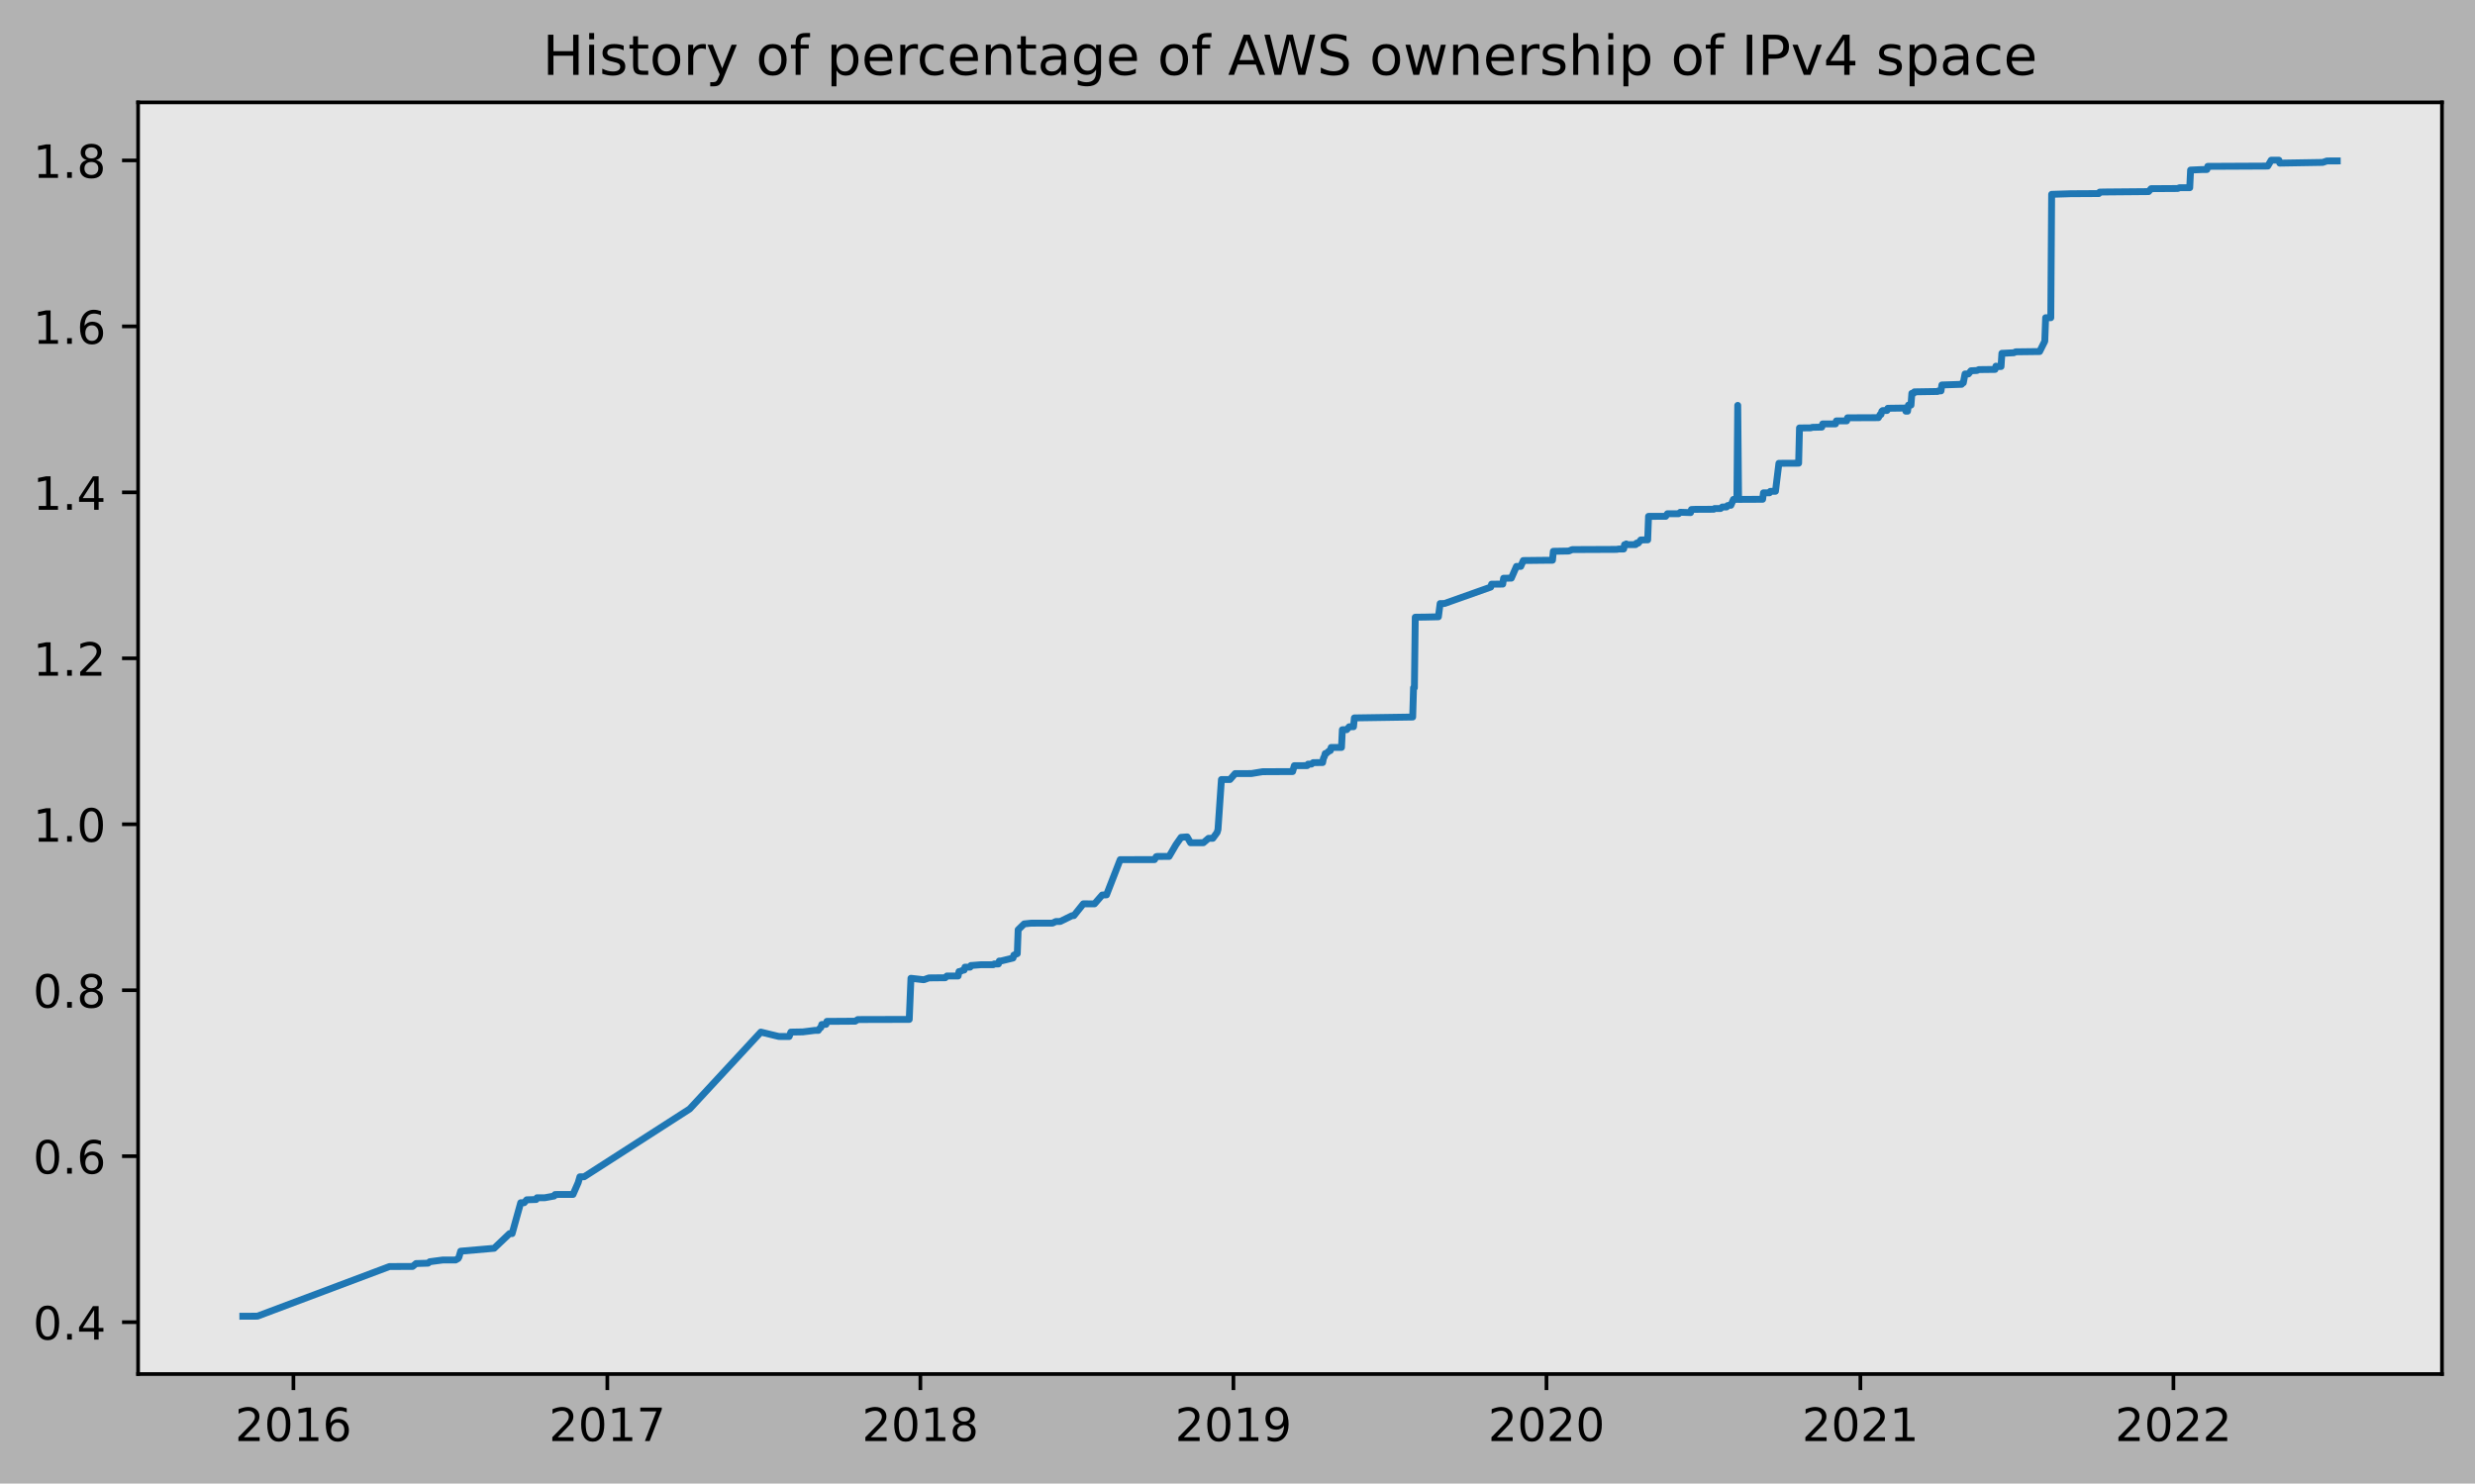
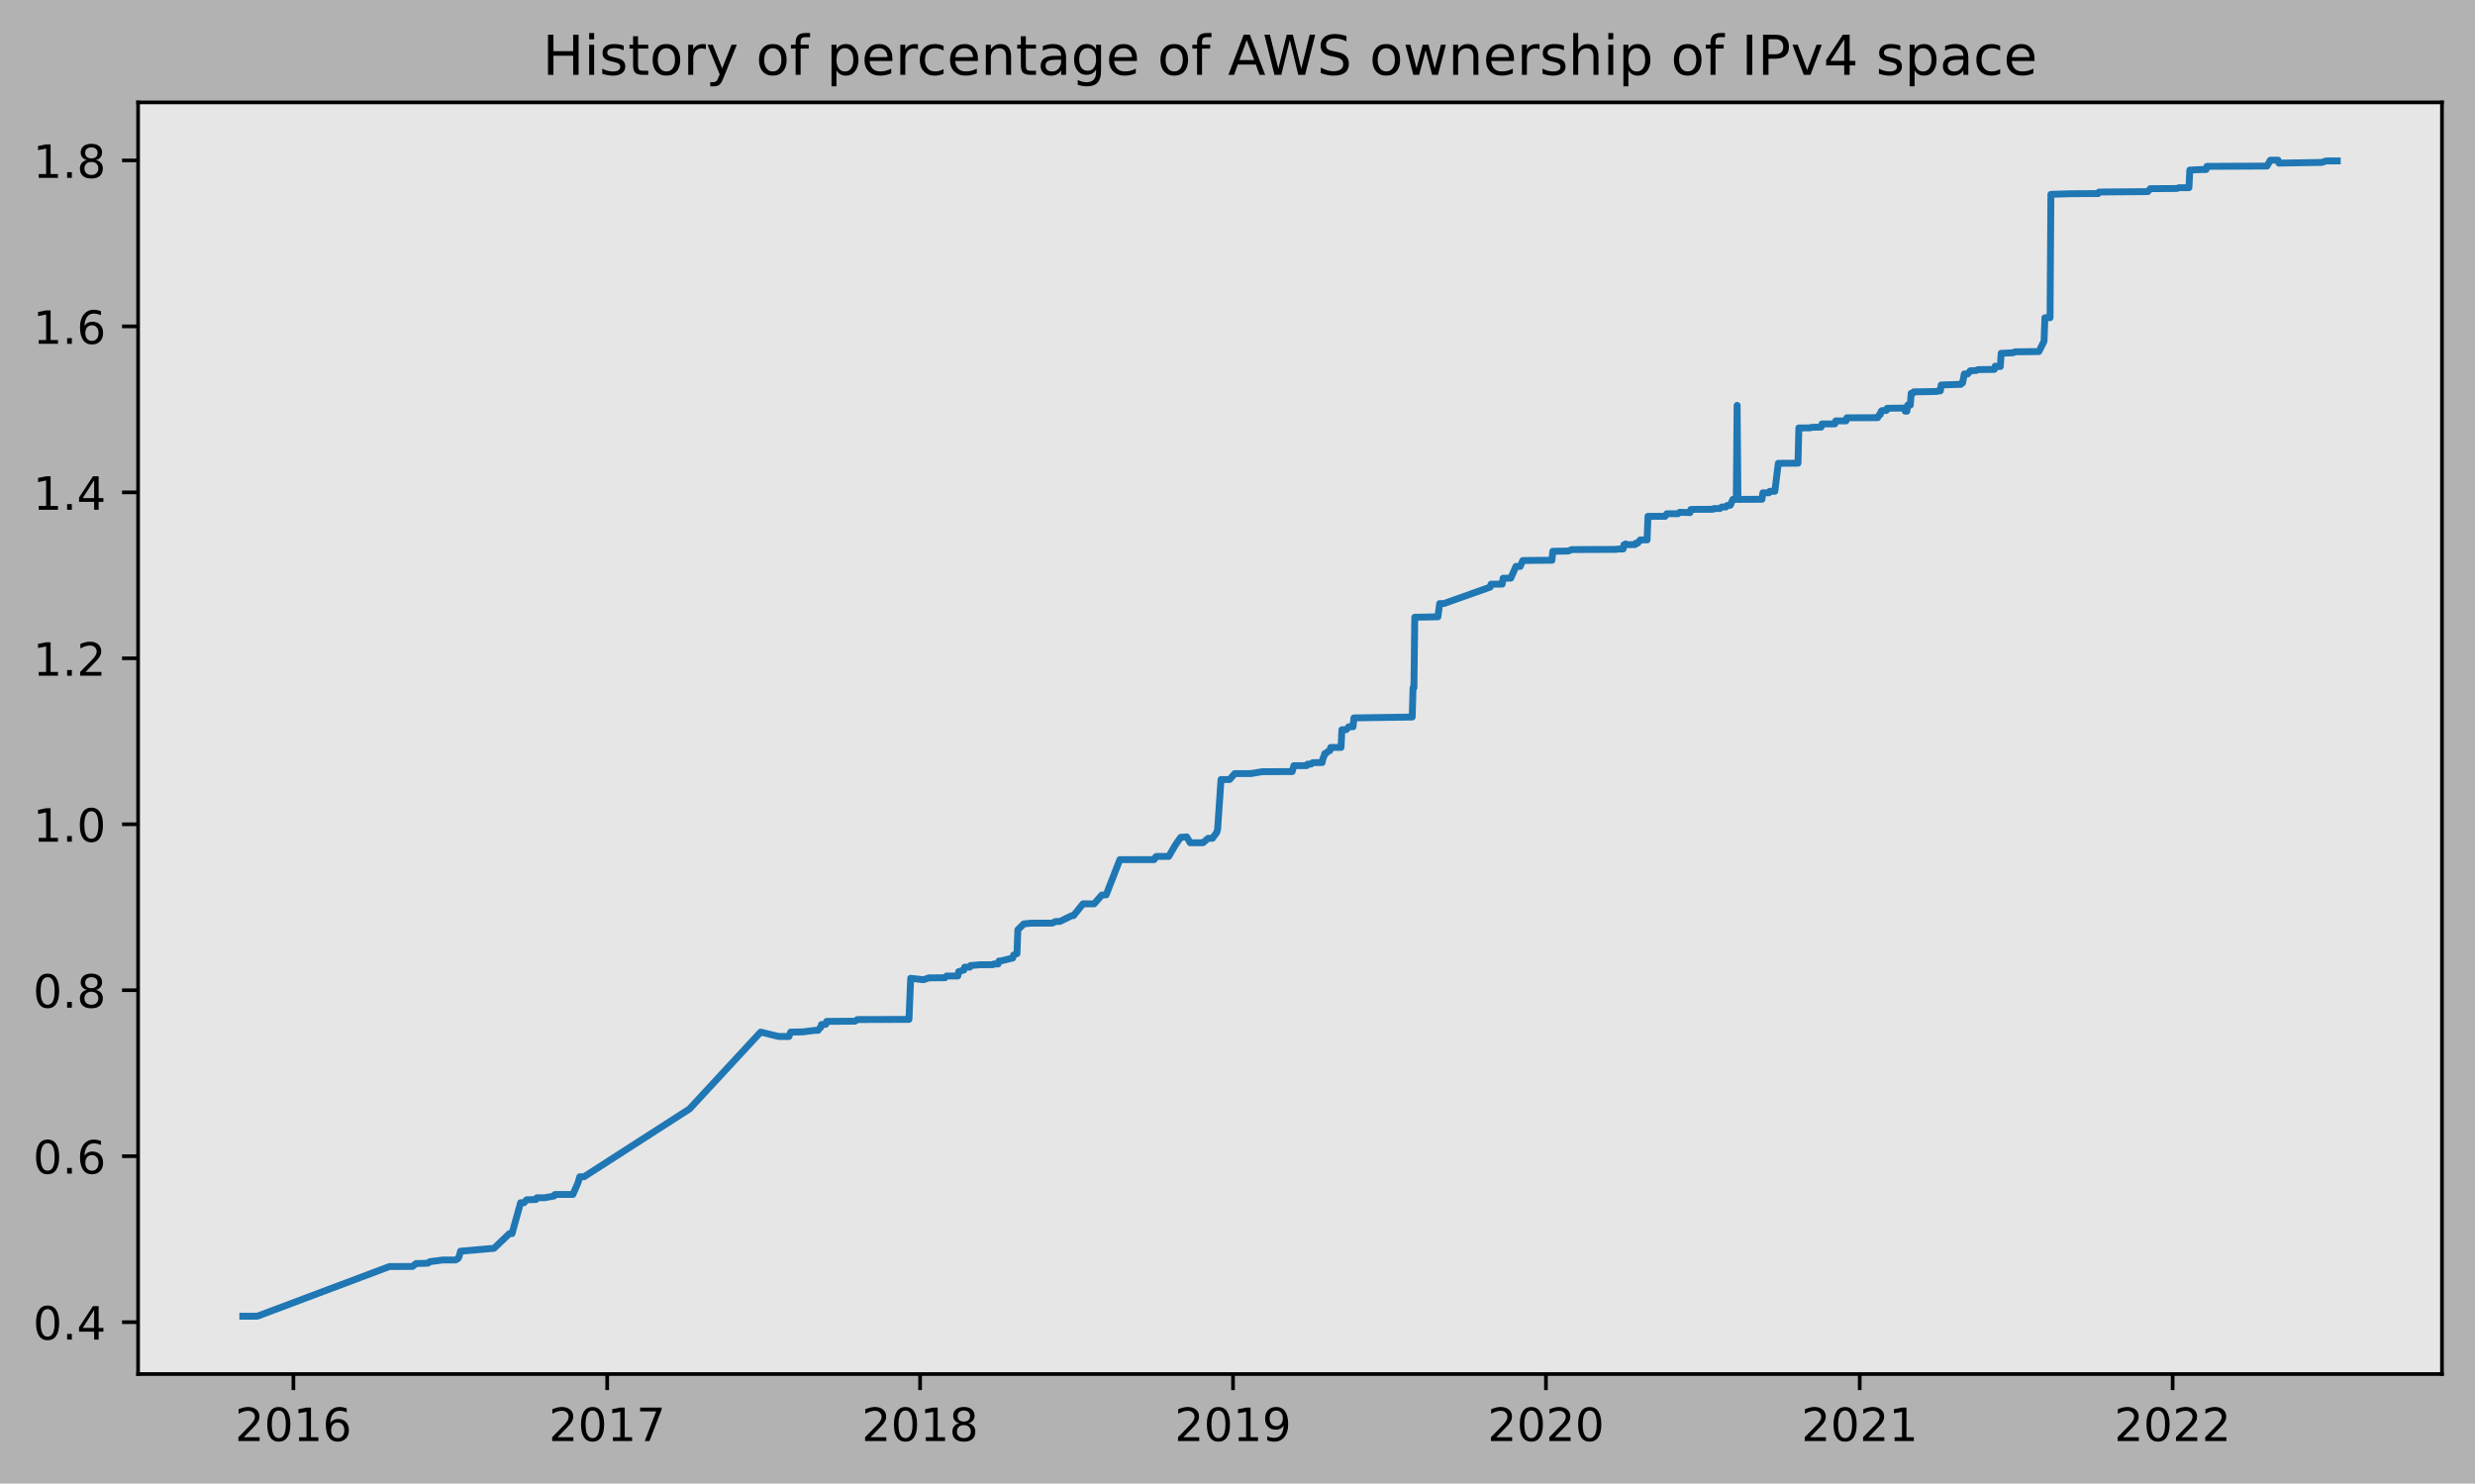
<svg xmlns="http://www.w3.org/2000/svg" xmlns:xlink="http://www.w3.org/1999/xlink" height="323.396pt" version="1.1" viewBox="0 0 539.503 323.396" width="539.503pt">
  <defs>
    <style type="text/css">
*{stroke-linecap:butt;stroke-linejoin:round;}
  </style>
  </defs>
  <g id="figure_1">
    <g id="patch_1">
      <path d="M 0 323.396  L 539.503 323.396  L 539.503 0  L 0 0  z " style="fill:#b2b2b2;" />
    </g>
    <g id="axes_1">
      <g id="patch_2">
        <path d="M 30.103 299.518  L 532.303 299.518  L 532.303 22.318  L 30.103 22.318  z " style="fill:#e6e6e6;" />
      </g>
      <g id="matplotlib.axis_1">
        <g id="xtick_1">
          <g id="line2d_1">
            <defs>
-               <path d="M 0 0  L 0 3.5  " id="m502bfdf797" style="stroke:#000000;stroke-width:0.8;" />
-             </defs>
-             <g>
-               <use style="stroke:#000000;stroke-width:0.8;" x="63.961" xlink:href="#m502bfdf797" y="299.518" />
+               <path d="M 0 0  L 0 3.5  " id="me51812a358" style="stroke:#000000;stroke-width:0.8;" />
+             </defs>
+             <g>
+               <use style="stroke:#000000;stroke-width:0.8;" x="63.956" xlink:href="#me51812a358" y="299.518" />
            </g>
          </g>
          <g id="text_1">
            <defs>
              <path d="M 19.188 8.297  L 53.609 8.297  L 53.609 0  L 7.328 0  L 7.328 8.297  Q 12.938 14.109 22.625 23.891  Q 32.328 33.688 34.812 36.531  Q 39.547 41.844 41.422 45.531  Q 43.312 49.219 43.312 52.781  Q 43.312 58.594 39.234 62.25  Q 35.156 65.922 28.609 65.922  Q 23.969 65.922 18.812 64.312  Q 13.672 62.703 7.812 59.422  L 7.812 69.391  Q 13.766 71.781 18.938 73  Q 24.125 74.219 28.422 74.219  Q 39.75 74.219 46.484 68.547  Q 53.219 62.891 53.219 53.422  Q 53.219 48.922 51.531 44.891  Q 49.859 40.875 45.406 35.406  Q 44.188 33.984 37.641 27.219  Q 31.109 20.453 19.188 8.297  z " id="DejaVuSans-50" />
              <path d="M 31.781 66.406  Q 24.172 66.406 20.328 58.906  Q 16.5 51.422 16.5 36.375  Q 16.5 21.391 20.328 13.891  Q 24.172 6.391 31.781 6.391  Q 39.453 6.391 43.281 13.891  Q 47.125 21.391 47.125 36.375  Q 47.125 51.422 43.281 58.906  Q 39.453 66.406 31.781 66.406  z M 31.781 74.219  Q 44.047 74.219 50.516 64.516  Q 56.984 54.828 56.984 36.375  Q 56.984 17.969 50.516 8.266  Q 44.047 -1.422 31.781 -1.422  Q 19.531 -1.422 13.062 8.266  Q 6.594 17.969 6.594 36.375  Q 6.594 54.828 13.062 64.516  Q 19.531 74.219 31.781 74.219  z " id="DejaVuSans-48" />
              <path d="M 12.406 8.297  L 28.516 8.297  L 28.516 63.922  L 10.984 60.406  L 10.984 69.391  L 28.422 72.906  L 38.281 72.906  L 38.281 8.297  L 54.391 8.297  L 54.391 0  L 12.406 0  z " id="DejaVuSans-49" />
              <path d="M 33.016 40.375  Q 26.375 40.375 22.484 35.828  Q 18.609 31.297 18.609 23.391  Q 18.609 15.531 22.484 10.953  Q 26.375 6.391 33.016 6.391  Q 39.656 6.391 43.531 10.953  Q 47.406 15.531 47.406 23.391  Q 47.406 31.297 43.531 35.828  Q 39.656 40.375 33.016 40.375  z M 52.594 71.297  L 52.594 62.312  Q 48.875 64.062 45.094 64.984  Q 41.312 65.922 37.594 65.922  Q 27.828 65.922 22.672 59.328  Q 17.531 52.734 16.797 39.406  Q 19.672 43.656 24.016 45.922  Q 28.375 48.188 33.594 48.188  Q 44.578 48.188 50.953 41.516  Q 57.328 34.859 57.328 23.391  Q 57.328 12.156 50.688 5.359  Q 44.047 -1.422 33.016 -1.422  Q 20.359 -1.422 13.672 8.266  Q 6.984 17.969 6.984 36.375  Q 6.984 53.656 15.188 63.938  Q 23.391 74.219 37.203 74.219  Q 40.922 74.219 44.703 73.484  Q 48.484 72.75 52.594 71.297  z " id="DejaVuSans-54" />
            </defs>
-             <g transform="translate(51.23577 314.1166)scale(0.1 -0.1)">
+             <g transform="translate(51.23126 314.1166)scale(0.1 -0.1)">
              <use xlink:href="#DejaVuSans-50" />
              <use x="63.623" xlink:href="#DejaVuSans-48" />
              <use x="127.246" xlink:href="#DejaVuSans-49" />
              <use x="190.869" xlink:href="#DejaVuSans-54" />
            </g>
          </g>
        </g>
        <g id="xtick_2">
          <g id="line2d_2">
            <g>
-               <use style="stroke:#000000;stroke-width:0.8;" x="132.387" xlink:href="#m502bfdf797" y="299.518" />
+               <use style="stroke:#000000;stroke-width:0.8;" x="132.354" xlink:href="#me51812a358" y="299.518" />
            </g>
          </g>
          <g id="text_2">
            <defs>
              <path d="M 8.203 72.906  L 55.078 72.906  L 55.078 68.703  L 28.609 0  L 18.312 0  L 43.219 64.594  L 8.203 64.594  z " id="DejaVuSans-55" />
            </defs>
-             <g transform="translate(119.6615 314.1166)scale(0.1 -0.1)">
+             <g transform="translate(119.629 314.1166)scale(0.1 -0.1)">
              <use xlink:href="#DejaVuSans-50" />
              <use x="63.623" xlink:href="#DejaVuSans-48" />
              <use x="127.246" xlink:href="#DejaVuSans-49" />
              <use x="190.869" xlink:href="#DejaVuSans-55" />
            </g>
          </g>
        </g>
        <g id="xtick_3">
          <g id="line2d_3">
            <g>
-               <use style="stroke:#000000;stroke-width:0.8;" x="200.625" xlink:href="#m502bfdf797" y="299.518" />
+               <use style="stroke:#000000;stroke-width:0.8;" x="200.565" xlink:href="#me51812a358" y="299.518" />
            </g>
          </g>
          <g id="text_3">
            <defs>
              <path d="M 31.781 34.625  Q 24.75 34.625 20.719 30.859  Q 16.703 27.094 16.703 20.516  Q 16.703 13.922 20.719 10.156  Q 24.75 6.391 31.781 6.391  Q 38.812 6.391 42.859 10.172  Q 46.922 13.969 46.922 20.516  Q 46.922 27.094 42.891 30.859  Q 38.875 34.625 31.781 34.625  z M 21.922 38.812  Q 15.578 40.375 12.031 44.719  Q 8.5 49.078 8.5 55.328  Q 8.5 64.062 14.719 69.141  Q 20.953 74.219 31.781 74.219  Q 42.672 74.219 48.875 69.141  Q 55.078 64.062 55.078 55.328  Q 55.078 49.078 51.531 44.719  Q 48 40.375 41.703 38.812  Q 48.828 37.156 52.797 32.312  Q 56.781 27.484 56.781 20.516  Q 56.781 9.906 50.312 4.234  Q 43.844 -1.422 31.781 -1.422  Q 19.734 -1.422 13.25 4.234  Q 6.781 9.906 6.781 20.516  Q 6.781 27.484 10.781 32.312  Q 14.797 37.156 21.922 38.812  z M 18.312 54.391  Q 18.312 48.734 21.844 45.562  Q 25.391 42.391 31.781 42.391  Q 38.141 42.391 41.719 45.562  Q 45.312 48.734 45.312 54.391  Q 45.312 60.062 41.719 63.234  Q 38.141 66.406 31.781 66.406  Q 25.391 66.406 21.844 63.234  Q 18.312 60.062 18.312 54.391  z " id="DejaVuSans-56" />
            </defs>
-             <g transform="translate(187.9003 314.1166)scale(0.1 -0.1)">
+             <g transform="translate(187.8398 314.1166)scale(0.1 -0.1)">
              <use xlink:href="#DejaVuSans-50" />
              <use x="63.623" xlink:href="#DejaVuSans-48" />
              <use x="127.246" xlink:href="#DejaVuSans-49" />
              <use x="190.869" xlink:href="#DejaVuSans-56" />
            </g>
          </g>
        </g>
        <g id="xtick_4">
          <g id="line2d_4">
            <g>
-               <use style="stroke:#000000;stroke-width:0.8;" x="268.864" xlink:href="#m502bfdf797" y="299.518" />
+               <use style="stroke:#000000;stroke-width:0.8;" x="268.776" xlink:href="#me51812a358" y="299.518" />
            </g>
          </g>
          <g id="text_4">
            <defs>
              <path d="M 10.984 1.516  L 10.984 10.5  Q 14.703 8.734 18.5 7.812  Q 22.312 6.891 25.984 6.891  Q 35.75 6.891 40.891 13.453  Q 46.047 20.016 46.781 33.406  Q 43.953 29.203 39.594 26.953  Q 35.25 24.703 29.984 24.703  Q 19.047 24.703 12.672 31.312  Q 6.297 37.938 6.297 49.422  Q 6.297 60.641 12.938 67.422  Q 19.578 74.219 30.609 74.219  Q 43.266 74.219 49.922 64.516  Q 56.594 54.828 56.594 36.375  Q 56.594 19.141 48.406 8.859  Q 40.234 -1.422 26.422 -1.422  Q 22.703 -1.422 18.891 -0.688  Q 15.094 0.047 10.984 1.516  z M 30.609 32.422  Q 37.25 32.422 41.125 36.953  Q 45.016 41.5 45.016 49.422  Q 45.016 57.281 41.125 61.844  Q 37.25 66.406 30.609 66.406  Q 23.969 66.406 20.094 61.844  Q 16.219 57.281 16.219 49.422  Q 16.219 41.5 20.094 36.953  Q 23.969 32.422 30.609 32.422  z " id="DejaVuSans-57" />
            </defs>
-             <g transform="translate(256.1391 314.1166)scale(0.1 -0.1)">
+             <g transform="translate(256.0507 314.1166)scale(0.1 -0.1)">
              <use xlink:href="#DejaVuSans-50" />
              <use x="63.623" xlink:href="#DejaVuSans-48" />
              <use x="127.246" xlink:href="#DejaVuSans-49" />
              <use x="190.869" xlink:href="#DejaVuSans-57" />
            </g>
          </g>
        </g>
        <g id="xtick_5">
          <g id="line2d_5">
            <g>
-               <use style="stroke:#000000;stroke-width:0.8;" x="337.103" xlink:href="#m502bfdf797" y="299.518" />
+               <use style="stroke:#000000;stroke-width:0.8;" x="336.987" xlink:href="#me51812a358" y="299.518" />
            </g>
          </g>
          <g id="text_5">
-             <g transform="translate(324.3778 314.1166)scale(0.1 -0.1)">
+             <g transform="translate(324.2615 314.1166)scale(0.1 -0.1)">
              <use xlink:href="#DejaVuSans-50" />
              <use x="63.623" xlink:href="#DejaVuSans-48" />
              <use x="127.246" xlink:href="#DejaVuSans-50" />
              <use x="190.869" xlink:href="#DejaVuSans-48" />
            </g>
          </g>
        </g>
        <g id="xtick_6">
          <g id="line2d_6">
            <g>
-               <use style="stroke:#000000;stroke-width:0.8;" x="405.529" xlink:href="#m502bfdf797" y="299.518" />
+               <use style="stroke:#000000;stroke-width:0.8;" x="405.384" xlink:href="#me51812a358" y="299.518" />
            </g>
          </g>
          <g id="text_6">
-             <g transform="translate(392.8036 314.1166)scale(0.1 -0.1)">
+             <g transform="translate(392.6592 314.1166)scale(0.1 -0.1)">
              <use xlink:href="#DejaVuSans-50" />
              <use x="63.623" xlink:href="#DejaVuSans-48" />
              <use x="127.246" xlink:href="#DejaVuSans-50" />
              <use x="190.869" xlink:href="#DejaVuSans-49" />
            </g>
          </g>
        </g>
        <g id="xtick_7">
          <g id="line2d_7">
            <g>
-               <use style="stroke:#000000;stroke-width:0.8;" x="473.767" xlink:href="#m502bfdf797" y="299.518" />
+               <use style="stroke:#000000;stroke-width:0.8;" x="473.595" xlink:href="#me51812a358" y="299.518" />
            </g>
          </g>
          <g id="text_7">
-             <g transform="translate(461.0423 314.1166)scale(0.1 -0.1)">
+             <g transform="translate(460.8701 314.1166)scale(0.1 -0.1)">
              <use xlink:href="#DejaVuSans-50" />
              <use x="63.623" xlink:href="#DejaVuSans-48" />
              <use x="127.246" xlink:href="#DejaVuSans-50" />
              <use x="190.869" xlink:href="#DejaVuSans-50" />
            </g>
          </g>
        </g>
      </g>
      <g id="matplotlib.axis_2">
        <g id="ytick_1">
          <g id="line2d_8">
            <defs>
-               <path d="M 0 0  L -3.5 0  " id="m97ed56ff78" style="stroke:#000000;stroke-width:0.8;" />
-             </defs>
-             <g>
-               <use style="stroke:#000000;stroke-width:0.8;" x="30.103" xlink:href="#m97ed56ff78" y="288.206" />
+               <path d="M 0 0  L -3.5 0  " id="m718f060a3e" style="stroke:#000000;stroke-width:0.8;" />
+             </defs>
+             <g>
+               <use style="stroke:#000000;stroke-width:0.8;" x="30.103" xlink:href="#m718f060a3e" y="288.206" />
            </g>
          </g>
          <g id="text_8">
            <defs>
              <path d="M 10.688 12.406  L 21 12.406  L 21 0  L 10.688 0  z " id="DejaVuSans-46" />
              <path d="M 37.797 64.312  L 12.891 25.391  L 37.797 25.391  z M 35.203 72.906  L 47.609 72.906  L 47.609 25.391  L 58.016 25.391  L 58.016 17.188  L 47.609 17.188  L 47.609 0  L 37.797 0  L 37.797 17.188  L 4.891 17.188  L 4.891 26.703  z " id="DejaVuSans-52" />
            </defs>
            <g transform="translate(7.2 292.0048)scale(0.1 -0.1)">
              <use xlink:href="#DejaVuSans-48" />
              <use x="63.623" xlink:href="#DejaVuSans-46" />
              <use x="95.41" xlink:href="#DejaVuSans-52" />
            </g>
          </g>
        </g>
        <g id="ytick_2">
          <g id="line2d_9">
            <g>
-               <use style="stroke:#000000;stroke-width:0.8;" x="30.103" xlink:href="#m97ed56ff78" y="252.029" />
+               <use style="stroke:#000000;stroke-width:0.8;" x="30.103" xlink:href="#m718f060a3e" y="252.029" />
            </g>
          </g>
          <g id="text_9">
            <g transform="translate(7.2 255.8282)scale(0.1 -0.1)">
              <use xlink:href="#DejaVuSans-48" />
              <use x="63.623" xlink:href="#DejaVuSans-46" />
              <use x="95.41" xlink:href="#DejaVuSans-54" />
            </g>
          </g>
        </g>
        <g id="ytick_3">
          <g id="line2d_10">
            <g>
-               <use style="stroke:#000000;stroke-width:0.8;" x="30.103" xlink:href="#m97ed56ff78" y="215.852" />
+               <use style="stroke:#000000;stroke-width:0.8;" x="30.103" xlink:href="#m718f060a3e" y="215.852" />
            </g>
          </g>
          <g id="text_10">
            <g transform="translate(7.2 219.6516)scale(0.1 -0.1)">
              <use xlink:href="#DejaVuSans-48" />
              <use x="63.623" xlink:href="#DejaVuSans-46" />
              <use x="95.41" xlink:href="#DejaVuSans-56" />
            </g>
          </g>
        </g>
        <g id="ytick_4">
          <g id="line2d_11">
            <g>
-               <use style="stroke:#000000;stroke-width:0.8;" x="30.103" xlink:href="#m97ed56ff78" y="179.676" />
+               <use style="stroke:#000000;stroke-width:0.8;" x="30.103" xlink:href="#m718f060a3e" y="179.676" />
            </g>
          </g>
          <g id="text_11">
            <g transform="translate(7.2 183.475)scale(0.1 -0.1)">
              <use xlink:href="#DejaVuSans-49" />
              <use x="63.623" xlink:href="#DejaVuSans-46" />
              <use x="95.41" xlink:href="#DejaVuSans-48" />
            </g>
          </g>
        </g>
        <g id="ytick_5">
          <g id="line2d_12">
            <g>
-               <use style="stroke:#000000;stroke-width:0.8;" x="30.103" xlink:href="#m97ed56ff78" y="143.499" />
+               <use style="stroke:#000000;stroke-width:0.8;" x="30.103" xlink:href="#m718f060a3e" y="143.499" />
            </g>
          </g>
          <g id="text_12">
            <g transform="translate(7.2 147.2984)scale(0.1 -0.1)">
              <use xlink:href="#DejaVuSans-49" />
              <use x="63.623" xlink:href="#DejaVuSans-46" />
              <use x="95.41" xlink:href="#DejaVuSans-50" />
            </g>
          </g>
        </g>
        <g id="ytick_6">
          <g id="line2d_13">
            <g>
-               <use style="stroke:#000000;stroke-width:0.8;" x="30.103" xlink:href="#m97ed56ff78" y="107.323" />
+               <use style="stroke:#000000;stroke-width:0.8;" x="30.103" xlink:href="#m718f060a3e" y="107.323" />
            </g>
          </g>
          <g id="text_13">
            <g transform="translate(7.2 111.1218)scale(0.1 -0.1)">
              <use xlink:href="#DejaVuSans-49" />
              <use x="63.623" xlink:href="#DejaVuSans-46" />
              <use x="95.41" xlink:href="#DejaVuSans-52" />
            </g>
          </g>
        </g>
        <g id="ytick_7">
          <g id="line2d_14">
            <g>
-               <use style="stroke:#000000;stroke-width:0.8;" x="30.103" xlink:href="#m97ed56ff78" y="71.146" />
+               <use style="stroke:#000000;stroke-width:0.8;" x="30.103" xlink:href="#m718f060a3e" y="71.146" />
            </g>
          </g>
          <g id="text_14">
            <g transform="translate(7.2 74.94515)scale(0.1 -0.1)">
              <use xlink:href="#DejaVuSans-49" />
              <use x="63.623" xlink:href="#DejaVuSans-46" />
              <use x="95.41" xlink:href="#DejaVuSans-54" />
            </g>
          </g>
        </g>
        <g id="ytick_8">
          <g id="line2d_15">
            <g>
-               <use style="stroke:#000000;stroke-width:0.8;" x="30.103" xlink:href="#m97ed56ff78" y="34.969" />
+               <use style="stroke:#000000;stroke-width:0.8;" x="30.103" xlink:href="#m718f060a3e" y="34.969" />
            </g>
          </g>
          <g id="text_15">
            <g transform="translate(7.2 38.76854)scale(0.1 -0.1)">
              <use xlink:href="#DejaVuSans-49" />
              <use x="63.623" xlink:href="#DejaVuSans-46" />
              <use x="95.41" xlink:href="#DejaVuSans-56" />
            </g>
          </g>
        </g>
      </g>
      <g id="line2d_16">
-         <path clip-path="url(#pde05bb33be)" d="M 52.93 286.918  L 56.109 286.904  L 84.9 276.084  L 89.948 276.06  L 90.695 275.43  L 93.313 275.35  L 93.687 275.031  L 96.491 274.66  L 99.295 274.662  L 99.856 274.342  L 100.043 274.022  L 100.417 272.736  L 107.708 272.106  L 111.074 268.903  L 111.634 268.9  L 113.504 262.176  L 114.252 262.176  L 114.813 261.536  L 116.869 261.472  L 117.056 261.089  L 118.739 261.089  L 120.795 260.713  L 120.982 260.393  L 121.356 260.378  L 124.908 260.366  L 126.03 257.805  L 126.404 256.524  L 127.339 256.514  L 150.334 241.734  L 165.852 224.977  L 169.778 225.934  L 172.021 225.941  L 172.395 224.98  L 175.012 224.933  L 177.63 224.606  L 178.378 224.606  L 178.565 224.285  L 178.938 223.965  L 179.125 223.325  L 180.06 223.285  L 180.247 222.644  L 186.417 222.603  L 186.978 222.243  L 198.195 222.213  L 198.569 213.248  L 201.373 213.568  L 202.495 213.166  L 206.047 213.131  L 206.421 212.746  L 208.851 212.747  L 209.038 211.786  L 209.225 211.784  L 209.973 211.462  L 210.16 211.461  L 210.347 210.821  L 211.469 210.82  L 211.656 210.453  L 211.843 210.451  L 213.899 210.287  L 216.517 210.286  L 216.703 210.126  L 217.638 210.125  L 217.825 209.484  L 218.199 209.479  L 220.816 208.839  L 221.003 208.198  L 221.751 207.878  L 221.938 202.675  L 223.247 201.394  L 224.743 201.234  L 229.416 201.228  L 230.164 200.868  L 231.099 200.868  L 233.716 199.587  L 234.09 199.583  L 236.147 197.02  L 238.577 197.024  L 240.26 195.098  L 241.195 195.071  L 244.186 187.384  L 251.664 187.38  L 252.038 186.739  L 252.225 186.689  L 254.842 186.686  L 256.338 184.124  L 257.46 182.523  L 258.768 182.427  L 259.516 183.708  L 262.321 183.696  L 263.442 182.736  L 264.377 182.734  L 265.312 181.454  L 265.499 180.808  L 266.247 169.922  L 268.116 169.917  L 269.238 168.631  L 272.79 168.62  L 275.221 168.219  L 281.764 168.187  L 282.138 166.905  L 284.942 166.891  L 285.129 166.571  L 285.877 166.559  L 286.251 166.239  L 288.307 166.222  L 288.494 165.261  L 288.681 164.941  L 288.868 164.265  L 289.055 164.264  L 289.803 163.624  L 289.99 163.624  L 290.177 162.93  L 292.42 162.926  L 292.607 159.069  L 293.542 159.063  L 294.103 158.421  L 295.038 158.415  L 295.225 156.492  L 307.938 156.299  L 308.125 149.91  L 308.312 149.91  L 308.499 134.541  L 310.742 134.512  L 313.546 134.447  L 313.92 131.565  L 314.855 131.559  L 324.951 127.976  L 325.138 127.336  L 327.568 127.326  L 327.755 126.045  L 329.438 126.028  L 330.559 123.466  L 331.494 123.465  L 332.055 122.184  L 337.29 122.127  L 338.412 122.122  L 338.598 120.172  L 341.964 120.117  L 342.712 119.802  L 352.433 119.759  L 352.807 119.679  L 353.929 119.674  L 354.116 118.734  L 354.303 118.734  L 354.49 118.566  L 354.677 118.723  L 356.546 118.711  L 356.733 118.392  L 357.107 118.391  L 357.668 117.698  L 359.164 117.682  L 359.351 112.556  L 363.09 112.548  L 363.464 111.987  L 365.894 111.985  L 366.268 111.665  L 368.511 111.74  L 368.698 111.065  L 369.446 111.031  L 373.559 111.01  L 373.746 110.849  L 375.055 110.844  L 375.429 110.515  L 376.363 110.511  L 376.55 110.221  L 376.924 110.141  L 377.298 110.141  L 377.859 108.86  L 378.607 108.86  L 378.794 88.366  L 378.981 108.859  L 384.216 108.834  L 384.403 107.426  L 385.711 107.426  L 385.898 107.104  L 387.02 107.087  L 387.768 100.993  L 392.068 100.97  L 392.255 93.286  L 394.685 93.263  L 395.059 93.15  L 397.116 93.103  L 397.303 92.412  L 400.107 92.4  L 400.294 91.749  L 402.537 91.745  L 402.724 91.072  L 409.455 91.042  L 409.829 90.357  L 410.015 90.357  L 410.202 89.66  L 410.389 89.498  L 411.324 89.479  L 411.511 88.999  L 415.25 88.945  L 415.437 89.634  L 415.811 89.632  L 415.998 88.304  L 416.559 88.304  L 416.746 85.743  L 417.12 85.74  L 417.307 85.416  L 422.355 85.337  L 422.542 85.209  L 423.102 85.208  L 423.289 83.916  L 427.589 83.775  L 427.776 83.454  L 427.963 83.452  L 428.337 81.521  L 429.085 81.512  L 429.646 80.821  L 430.955 80.759  L 431.328 80.568  L 434.881 80.527  L 435.068 79.821  L 435.628 79.899  L 436.189 79.894  L 436.376 77.011  L 436.937 76.993  L 438.994 76.891  L 439.368 76.691  L 444.602 76.627  L 445.724 74.38  L 445.911 69.257  L 447.033 69.256  L 447.22 42.359  L 450.585 42.255  L 451.333 42.228  L 456.567 42.198  L 457.502 42.196  L 457.689 41.876  L 458.624 41.85  L 467.972 41.769  L 468.346 41.767  L 468.906 41.126  L 474.702 41.091  L 475.076 40.921  L 477.319 40.914  L 477.506 37.071  L 479.937 36.962  L 481.059 36.95  L 481.246 36.264  L 494.332 36.201  L 495.08 34.92  L 496.763 34.918  L 496.95 35.559  L 506.298 35.403  L 507.232 35.085  L 509.476 35.08  L 509.476 35.08  " style="fill:none;stroke:#1f77b4;stroke-linecap:square;stroke-width:1.5;" />
+         <path clip-path="url(#p4fdd65369c)" d="M 52.93 286.918  L 56.107 286.904  L 84.887 276.084  L 89.932 276.06  L 90.68 275.43  L 93.296 275.35  L 93.67 275.031  L 96.473 274.66  L 99.276 274.662  L 99.837 274.342  L 100.024 274.022  L 100.398 272.736  L 107.686 272.106  L 111.05 268.903  L 111.61 268.9  L 113.479 262.176  L 114.227 262.176  L 114.787 261.536  L 116.843 261.472  L 117.03 261.089  L 118.712 261.089  L 120.767 260.713  L 120.954 260.393  L 121.328 260.378  L 124.879 260.366  L 126 257.805  L 126.374 256.524  L 127.308 256.514  L 150.294 241.734  L 165.805 224.977  L 169.73 225.934  L 171.972 225.941  L 172.346 224.98  L 174.962 224.933  L 177.579 224.606  L 178.326 224.606  L 178.513 224.285  L 178.887 223.965  L 179.074 223.325  L 180.008 223.285  L 180.195 222.644  L 186.362 222.603  L 186.923 222.243  L 198.135 222.213  L 198.509 213.248  L 201.312 213.568  L 202.434 213.166  L 205.984 213.131  L 206.358 212.746  L 208.788 212.747  L 208.974 211.786  L 209.161 211.784  L 209.909 211.462  L 210.096 211.461  L 210.283 210.821  L 211.404 210.82  L 211.591 210.453  L 211.778 210.451  L 213.833 210.287  L 216.45 210.286  L 216.636 210.126  L 217.571 210.125  L 217.758 209.484  L 218.131 209.479  L 220.748 208.839  L 220.935 208.198  L 221.682 207.878  L 221.869 202.675  L 223.177 201.394  L 224.672 201.234  L 229.344 201.228  L 230.092 200.868  L 231.026 200.868  L 233.642 199.587  L 234.016 199.583  L 236.072 197.02  L 238.501 197.024  L 240.183 195.098  L 241.118 195.071  L 244.108 187.384  L 251.583 187.38  L 251.957 186.739  L 252.143 186.689  L 254.76 186.686  L 256.255 184.124  L 257.376 182.523  L 258.684 182.427  L 259.432 183.708  L 262.235 183.696  L 263.356 182.736  L 264.291 182.734  L 265.225 181.454  L 265.412 180.808  L 266.159 169.922  L 268.028 169.917  L 269.149 168.631  L 272.7 168.62  L 275.13 168.219  L 281.67 168.187  L 282.044 166.905  L 284.847 166.891  L 285.034 166.571  L 285.782 166.559  L 286.155 166.239  L 288.211 166.222  L 288.398 165.261  L 288.585 164.941  L 288.772 164.265  L 288.959 164.264  L 289.706 163.624  L 289.893 163.624  L 290.08 162.93  L 292.322 162.926  L 292.509 159.069  L 293.444 159.063  L 294.004 158.421  L 294.939 158.415  L 295.126 156.492  L 307.833 156.299  L 308.02 149.91  L 308.207 149.91  L 308.394 134.541  L 310.637 134.512  L 313.44 134.447  L 313.814 131.565  L 314.748 131.559  L 324.839 127.976  L 325.026 127.336  L 327.456 127.326  L 327.643 126.045  L 329.324 126.028  L 330.446 123.466  L 331.38 123.465  L 331.941 122.184  L 337.173 122.127  L 338.295 122.122  L 338.482 120.172  L 341.845 120.117  L 342.593 119.802  L 352.311 119.759  L 352.684 119.679  L 353.806 119.674  L 353.993 118.734  L 354.179 118.734  L 354.366 118.566  L 354.553 118.723  L 356.422 118.711  L 356.609 118.392  L 356.983 118.391  L 357.543 117.698  L 359.038 117.682  L 359.225 112.556  L 362.963 112.548  L 363.336 111.987  L 365.766 111.985  L 366.14 111.665  L 368.382 111.74  L 368.569 111.065  L 369.317 111.031  L 373.428 111.01  L 373.615 110.849  L 374.923 110.844  L 375.297 110.515  L 376.231 110.511  L 376.418 110.221  L 376.792 110.141  L 377.166 110.141  L 377.726 108.86  L 378.474 108.86  L 378.661 88.366  L 378.847 108.859  L 384.08 108.834  L 384.267 107.426  L 385.575 107.426  L 385.762 107.104  L 386.883 107.087  L 387.631 100.993  L 391.929 100.97  L 392.116 93.286  L 394.545 93.263  L 394.919 93.15  L 396.975 93.103  L 397.162 92.412  L 399.965 92.4  L 400.152 91.749  L 402.394 91.745  L 402.581 91.072  L 409.309 91.042  L 409.682 90.357  L 409.869 90.357  L 410.056 89.66  L 410.243 89.498  L 411.177 89.479  L 411.364 88.999  L 415.102 88.945  L 415.289 89.634  L 415.663 89.632  L 415.849 88.304  L 416.41 88.304  L 416.597 85.743  L 416.971 85.74  L 417.158 85.416  L 422.203 85.337  L 422.39 85.209  L 422.951 85.208  L 423.138 83.916  L 427.436 83.775  L 427.623 83.454  L 427.81 83.452  L 428.183 81.521  L 428.931 81.512  L 429.492 80.821  L 430.8 80.759  L 431.174 80.568  L 434.724 80.527  L 434.911 79.821  L 435.472 79.899  L 436.032 79.894  L 436.219 77.011  L 436.78 76.993  L 438.836 76.891  L 439.209 76.691  L 444.442 76.627  L 445.563 74.38  L 445.75 69.257  L 446.871 69.256  L 447.058 42.359  L 450.422 42.255  L 451.17 42.228  L 456.402 42.198  L 457.337 42.196  L 457.523 41.876  L 458.458 41.85  L 467.802 41.769  L 468.176 41.767  L 468.736 41.126  L 474.529 41.091  L 474.903 40.921  L 477.146 40.914  L 477.333 37.071  L 479.762 36.962  L 480.883 36.95  L 481.07 36.264  L 494.152 36.201  L 494.899 34.92  L 496.581 34.918  L 496.768 35.559  L 506.112 35.403  L 507.046 35.085  L 509.476 35.078  L 509.476 35.078  " style="fill:none;stroke:#1f77b4;stroke-linecap:square;stroke-width:1.5;" />
      </g>
      <g id="patch_3">
        <path d="M 30.103 299.518  L 30.103 22.318  " style="fill:none;stroke:#000000;stroke-linecap:square;stroke-linejoin:miter;stroke-width:0.8;" />
      </g>
      <g id="patch_4">
        <path d="M 532.303 299.518  L 532.303 22.318  " style="fill:none;stroke:#000000;stroke-linecap:square;stroke-linejoin:miter;stroke-width:0.8;" />
      </g>
      <g id="patch_5">
        <path d="M 30.103 299.518  L 532.303 299.518  " style="fill:none;stroke:#000000;stroke-linecap:square;stroke-linejoin:miter;stroke-width:0.8;" />
      </g>
      <g id="patch_6">
        <path d="M 30.103 22.318  L 532.303 22.318  " style="fill:none;stroke:#000000;stroke-linecap:square;stroke-linejoin:miter;stroke-width:0.8;" />
      </g>
      <g id="text_16">
        <defs>
          <path d="M 9.812 72.906  L 19.672 72.906  L 19.672 43.016  L 55.516 43.016  L 55.516 72.906  L 65.375 72.906  L 65.375 0  L 55.516 0  L 55.516 34.719  L 19.672 34.719  L 19.672 0  L 9.812 0  z " id="DejaVuSans-72" />
          <path d="M 9.422 54.688  L 18.406 54.688  L 18.406 0  L 9.422 0  z M 9.422 75.984  L 18.406 75.984  L 18.406 64.594  L 9.422 64.594  z " id="DejaVuSans-105" />
          <path d="M 44.281 53.078  L 44.281 44.578  Q 40.484 46.531 36.375 47.5  Q 32.281 48.484 27.875 48.484  Q 21.188 48.484 17.844 46.438  Q 14.5 44.391 14.5 40.281  Q 14.5 37.156 16.891 35.375  Q 19.281 33.594 26.516 31.984  L 29.594 31.297  Q 39.156 29.25 43.188 25.516  Q 47.219 21.781 47.219 15.094  Q 47.219 7.469 41.188 3.016  Q 35.156 -1.422 24.609 -1.422  Q 20.219 -1.422 15.453 -0.562  Q 10.688 0.297 5.422 2  L 5.422 11.281  Q 10.406 8.688 15.234 7.391  Q 20.062 6.109 24.812 6.109  Q 31.156 6.109 34.562 8.281  Q 37.984 10.453 37.984 14.406  Q 37.984 18.062 35.516 20.016  Q 33.062 21.969 24.703 23.781  L 21.578 24.516  Q 13.234 26.266 9.516 29.906  Q 5.812 33.547 5.812 39.891  Q 5.812 47.609 11.281 51.797  Q 16.75 56 26.812 56  Q 31.781 56 36.172 55.266  Q 40.578 54.547 44.281 53.078  z " id="DejaVuSans-115" />
          <path d="M 18.312 70.219  L 18.312 54.688  L 36.812 54.688  L 36.812 47.703  L 18.312 47.703  L 18.312 18.016  Q 18.312 11.328 20.141 9.422  Q 21.969 7.516 27.594 7.516  L 36.812 7.516  L 36.812 0  L 27.594 0  Q 17.188 0 13.234 3.875  Q 9.281 7.766 9.281 18.016  L 9.281 47.703  L 2.688 47.703  L 2.688 54.688  L 9.281 54.688  L 9.281 70.219  z " id="DejaVuSans-116" />
          <path d="M 30.609 48.391  Q 23.391 48.391 19.188 42.75  Q 14.984 37.109 14.984 27.297  Q 14.984 17.484 19.156 11.844  Q 23.344 6.203 30.609 6.203  Q 37.797 6.203 41.984 11.859  Q 46.188 17.531 46.188 27.297  Q 46.188 37.016 41.984 42.703  Q 37.797 48.391 30.609 48.391  z M 30.609 56  Q 42.328 56 49.016 48.375  Q 55.719 40.766 55.719 27.297  Q 55.719 13.875 49.016 6.219  Q 42.328 -1.422 30.609 -1.422  Q 18.844 -1.422 12.172 6.219  Q 5.516 13.875 5.516 27.297  Q 5.516 40.766 12.172 48.375  Q 18.844 56 30.609 56  z " id="DejaVuSans-111" />
          <path d="M 41.109 46.297  Q 39.594 47.172 37.812 47.578  Q 36.031 48 33.891 48  Q 26.266 48 22.188 43.047  Q 18.109 38.094 18.109 28.812  L 18.109 0  L 9.078 0  L 9.078 54.688  L 18.109 54.688  L 18.109 46.188  Q 20.953 51.172 25.484 53.578  Q 30.031 56 36.531 56  Q 37.453 56 38.578 55.875  Q 39.703 55.766 41.062 55.516  z " id="DejaVuSans-114" />
          <path d="M 32.172 -5.078  Q 28.375 -14.844 24.75 -17.812  Q 21.141 -20.797 15.094 -20.797  L 7.906 -20.797  L 7.906 -13.281  L 13.188 -13.281  Q 16.891 -13.281 18.938 -11.516  Q 21 -9.766 23.484 -3.219  L 25.094 0.875  L 2.984 54.688  L 12.5 54.688  L 29.594 11.922  L 46.688 54.688  L 56.203 54.688  z " id="DejaVuSans-121" />
          <path id="DejaVuSans-32" />
          <path d="M 37.109 75.984  L 37.109 68.5  L 28.516 68.5  Q 23.688 68.5 21.797 66.547  Q 19.922 64.594 19.922 59.516  L 19.922 54.688  L 34.719 54.688  L 34.719 47.703  L 19.922 47.703  L 19.922 0  L 10.891 0  L 10.891 47.703  L 2.297 47.703  L 2.297 54.688  L 10.891 54.688  L 10.891 58.5  Q 10.891 67.625 15.141 71.797  Q 19.391 75.984 28.609 75.984  z " id="DejaVuSans-102" />
          <path d="M 18.109 8.203  L 18.109 -20.797  L 9.078 -20.797  L 9.078 54.688  L 18.109 54.688  L 18.109 46.391  Q 20.953 51.266 25.266 53.625  Q 29.594 56 35.594 56  Q 45.562 56 51.781 48.094  Q 58.016 40.188 58.016 27.297  Q 58.016 14.406 51.781 6.484  Q 45.562 -1.422 35.594 -1.422  Q 29.594 -1.422 25.266 0.953  Q 20.953 3.328 18.109 8.203  z M 48.688 27.297  Q 48.688 37.203 44.609 42.844  Q 40.531 48.484 33.406 48.484  Q 26.266 48.484 22.188 42.844  Q 18.109 37.203 18.109 27.297  Q 18.109 17.391 22.188 11.75  Q 26.266 6.109 33.406 6.109  Q 40.531 6.109 44.609 11.75  Q 48.688 17.391 48.688 27.297  z " id="DejaVuSans-112" />
          <path d="M 56.203 29.594  L 56.203 25.203  L 14.891 25.203  Q 15.484 15.922 20.484 11.062  Q 25.484 6.203 34.422 6.203  Q 39.594 6.203 44.453 7.469  Q 49.312 8.734 54.109 11.281  L 54.109 2.781  Q 49.266 0.734 44.188 -0.344  Q 39.109 -1.422 33.891 -1.422  Q 20.797 -1.422 13.156 6.188  Q 5.516 13.812 5.516 26.812  Q 5.516 40.234 12.766 48.109  Q 20.016 56 32.328 56  Q 43.359 56 49.781 48.891  Q 56.203 41.797 56.203 29.594  z M 47.219 32.234  Q 47.125 39.594 43.094 43.984  Q 39.062 48.391 32.422 48.391  Q 24.906 48.391 20.391 44.141  Q 15.875 39.891 15.188 32.172  z " id="DejaVuSans-101" />
          <path d="M 48.781 52.594  L 48.781 44.188  Q 44.969 46.297 41.141 47.344  Q 37.312 48.391 33.406 48.391  Q 24.656 48.391 19.812 42.844  Q 14.984 37.312 14.984 27.297  Q 14.984 17.281 19.812 11.734  Q 24.656 6.203 33.406 6.203  Q 37.312 6.203 41.141 7.25  Q 44.969 8.297 48.781 10.406  L 48.781 2.094  Q 45.016 0.344 40.984 -0.531  Q 36.969 -1.422 32.422 -1.422  Q 20.062 -1.422 12.781 6.344  Q 5.516 14.109 5.516 27.297  Q 5.516 40.672 12.859 48.328  Q 20.219 56 33.016 56  Q 37.156 56 41.109 55.141  Q 45.062 54.297 48.781 52.594  z " id="DejaVuSans-99" />
          <path d="M 54.891 33.016  L 54.891 0  L 45.906 0  L 45.906 32.719  Q 45.906 40.484 42.875 44.328  Q 39.844 48.188 33.797 48.188  Q 26.516 48.188 22.312 43.547  Q 18.109 38.922 18.109 30.906  L 18.109 0  L 9.078 0  L 9.078 54.688  L 18.109 54.688  L 18.109 46.188  Q 21.344 51.125 25.703 53.562  Q 30.078 56 35.797 56  Q 45.219 56 50.047 50.172  Q 54.891 44.344 54.891 33.016  z " id="DejaVuSans-110" />
          <path d="M 34.281 27.484  Q 23.391 27.484 19.188 25  Q 14.984 22.516 14.984 16.5  Q 14.984 11.719 18.141 8.906  Q 21.297 6.109 26.703 6.109  Q 34.188 6.109 38.703 11.406  Q 43.219 16.703 43.219 25.484  L 43.219 27.484  z M 52.203 31.203  L 52.203 0  L 43.219 0  L 43.219 8.297  Q 40.141 3.328 35.547 0.953  Q 30.953 -1.422 24.312 -1.422  Q 15.922 -1.422 10.953 3.297  Q 6 8.016 6 15.922  Q 6 25.141 12.172 29.828  Q 18.359 34.516 30.609 34.516  L 43.219 34.516  L 43.219 35.406  Q 43.219 41.609 39.141 45  Q 35.062 48.391 27.688 48.391  Q 23 48.391 18.547 47.266  Q 14.109 46.141 10.016 43.891  L 10.016 52.203  Q 14.938 54.109 19.578 55.047  Q 24.219 56 28.609 56  Q 40.484 56 46.344 49.844  Q 52.203 43.703 52.203 31.203  z " id="DejaVuSans-97" />
          <path d="M 45.406 27.984  Q 45.406 37.75 41.375 43.109  Q 37.359 48.484 30.078 48.484  Q 22.859 48.484 18.828 43.109  Q 14.797 37.75 14.797 27.984  Q 14.797 18.266 18.828 12.891  Q 22.859 7.516 30.078 7.516  Q 37.359 7.516 41.375 12.891  Q 45.406 18.266 45.406 27.984  z M 54.391 6.781  Q 54.391 -7.172 48.188 -13.984  Q 42 -20.797 29.203 -20.797  Q 24.469 -20.797 20.266 -20.094  Q 16.062 -19.391 12.109 -17.922  L 12.109 -9.188  Q 16.062 -11.328 19.922 -12.344  Q 23.781 -13.375 27.781 -13.375  Q 36.625 -13.375 41.016 -8.766  Q 45.406 -4.156 45.406 5.172  L 45.406 9.625  Q 42.625 4.781 38.281 2.391  Q 33.938 0 27.875 0  Q 17.828 0 11.672 7.656  Q 5.516 15.328 5.516 27.984  Q 5.516 40.672 11.672 48.328  Q 17.828 56 27.875 56  Q 33.938 56 38.281 53.609  Q 42.625 51.219 45.406 46.391  L 45.406 54.688  L 54.391 54.688  z " id="DejaVuSans-103" />
          <path d="M 34.188 63.188  L 20.797 26.906  L 47.609 26.906  z M 28.609 72.906  L 39.797 72.906  L 67.578 0  L 57.328 0  L 50.688 18.703  L 17.828 18.703  L 11.188 0  L 0.781 0  z " id="DejaVuSans-65" />
          <path d="M 3.328 72.906  L 13.281 72.906  L 28.609 11.281  L 43.891 72.906  L 54.984 72.906  L 70.312 11.281  L 85.594 72.906  L 95.609 72.906  L 77.297 0  L 64.891 0  L 49.516 63.281  L 33.984 0  L 21.578 0  z " id="DejaVuSans-87" />
          <path d="M 53.516 70.516  L 53.516 60.891  Q 47.906 63.578 42.922 64.891  Q 37.938 66.219 33.297 66.219  Q 25.25 66.219 20.875 63.094  Q 16.5 59.969 16.5 54.203  Q 16.5 49.359 19.406 46.891  Q 22.312 44.438 30.422 42.922  L 36.375 41.703  Q 47.406 39.594 52.656 34.297  Q 57.906 29 57.906 20.125  Q 57.906 9.516 50.797 4.047  Q 43.703 -1.422 29.984 -1.422  Q 24.812 -1.422 18.969 -0.25  Q 13.141 0.922 6.891 3.219  L 6.891 13.375  Q 12.891 10.016 18.656 8.297  Q 24.422 6.594 29.984 6.594  Q 38.422 6.594 43.016 9.906  Q 47.609 13.234 47.609 19.391  Q 47.609 24.75 44.312 27.781  Q 41.016 30.812 33.5 32.328  L 27.484 33.5  Q 16.453 35.688 11.516 40.375  Q 6.594 45.062 6.594 53.422  Q 6.594 63.094 13.406 68.656  Q 20.219 74.219 32.172 74.219  Q 37.312 74.219 42.625 73.281  Q 47.953 72.359 53.516 70.516  z " id="DejaVuSans-83" />
          <path d="M 4.203 54.688  L 13.188 54.688  L 24.422 12.016  L 35.594 54.688  L 46.188 54.688  L 57.422 12.016  L 68.609 54.688  L 77.594 54.688  L 63.281 0  L 52.688 0  L 40.922 44.828  L 29.109 0  L 18.5 0  z " id="DejaVuSans-119" />
          <path d="M 54.891 33.016  L 54.891 0  L 45.906 0  L 45.906 32.719  Q 45.906 40.484 42.875 44.328  Q 39.844 48.188 33.797 48.188  Q 26.516 48.188 22.312 43.547  Q 18.109 38.922 18.109 30.906  L 18.109 0  L 9.078 0  L 9.078 75.984  L 18.109 75.984  L 18.109 46.188  Q 21.344 51.125 25.703 53.562  Q 30.078 56 35.797 56  Q 45.219 56 50.047 50.172  Q 54.891 44.344 54.891 33.016  z " id="DejaVuSans-104" />
          <path d="M 9.812 72.906  L 19.672 72.906  L 19.672 0  L 9.812 0  z " id="DejaVuSans-73" />
          <path d="M 19.672 64.797  L 19.672 37.406  L 32.078 37.406  Q 38.969 37.406 42.719 40.969  Q 46.484 44.531 46.484 51.125  Q 46.484 57.672 42.719 61.234  Q 38.969 64.797 32.078 64.797  z M 9.812 72.906  L 32.078 72.906  Q 44.344 72.906 50.609 67.359  Q 56.891 61.812 56.891 51.125  Q 56.891 40.328 50.609 34.812  Q 44.344 29.297 32.078 29.297  L 19.672 29.297  L 19.672 0  L 9.812 0  z " id="DejaVuSans-80" />
          <path d="M 2.984 54.688  L 12.5 54.688  L 29.594 8.797  L 46.688 54.688  L 56.203 54.688  L 35.688 0  L 23.484 0  z " id="DejaVuSans-118" />
        </defs>
        <g transform="translate(118.2778 16.31812)scale(0.12 -0.12)">
          <use xlink:href="#DejaVuSans-72" />
          <use x="75.195" xlink:href="#DejaVuSans-105" />
          <use x="102.979" xlink:href="#DejaVuSans-115" />
          <use x="155.078" xlink:href="#DejaVuSans-116" />
          <use x="194.287" xlink:href="#DejaVuSans-111" />
          <use x="255.469" xlink:href="#DejaVuSans-114" />
          <use x="296.582" xlink:href="#DejaVuSans-121" />
          <use x="355.762" xlink:href="#DejaVuSans-32" />
          <use x="387.549" xlink:href="#DejaVuSans-111" />
          <use x="448.73" xlink:href="#DejaVuSans-102" />
          <use x="483.936" xlink:href="#DejaVuSans-32" />
          <use x="515.723" xlink:href="#DejaVuSans-112" />
          <use x="579.199" xlink:href="#DejaVuSans-101" />
          <use x="640.723" xlink:href="#DejaVuSans-114" />
          <use x="679.586" xlink:href="#DejaVuSans-99" />
          <use x="734.566" xlink:href="#DejaVuSans-101" />
          <use x="796.09" xlink:href="#DejaVuSans-110" />
          <use x="859.469" xlink:href="#DejaVuSans-116" />
          <use x="898.678" xlink:href="#DejaVuSans-97" />
          <use x="959.957" xlink:href="#DejaVuSans-103" />
          <use x="1023.434" xlink:href="#DejaVuSans-101" />
          <use x="1084.957" xlink:href="#DejaVuSans-32" />
          <use x="1116.744" xlink:href="#DejaVuSans-111" />
          <use x="1177.926" xlink:href="#DejaVuSans-102" />
          <use x="1213.131" xlink:href="#DejaVuSans-32" />
          <use x="1244.918" xlink:href="#DejaVuSans-65" />
          <use x="1307.826" xlink:href="#DejaVuSans-87" />
          <use x="1406.703" xlink:href="#DejaVuSans-83" />
          <use x="1470.18" xlink:href="#DejaVuSans-32" />
          <use x="1501.967" xlink:href="#DejaVuSans-111" />
          <use x="1563.148" xlink:href="#DejaVuSans-119" />
          <use x="1644.936" xlink:href="#DejaVuSans-110" />
          <use x="1708.314" xlink:href="#DejaVuSans-101" />
          <use x="1769.838" xlink:href="#DejaVuSans-114" />
          <use x="1810.951" xlink:href="#DejaVuSans-115" />
          <use x="1863.051" xlink:href="#DejaVuSans-104" />
          <use x="1926.43" xlink:href="#DejaVuSans-105" />
          <use x="1954.213" xlink:href="#DejaVuSans-112" />
          <use x="2017.689" xlink:href="#DejaVuSans-32" />
          <use x="2049.477" xlink:href="#DejaVuSans-111" />
          <use x="2110.658" xlink:href="#DejaVuSans-102" />
          <use x="2145.863" xlink:href="#DejaVuSans-32" />
          <use x="2177.65" xlink:href="#DejaVuSans-73" />
          <use x="2207.143" xlink:href="#DejaVuSans-80" />
          <use x="2267.445" xlink:href="#DejaVuSans-118" />
          <use x="2326.625" xlink:href="#DejaVuSans-52" />
          <use x="2390.248" xlink:href="#DejaVuSans-32" />
          <use x="2422.035" xlink:href="#DejaVuSans-115" />
          <use x="2474.135" xlink:href="#DejaVuSans-112" />
          <use x="2537.611" xlink:href="#DejaVuSans-97" />
          <use x="2598.891" xlink:href="#DejaVuSans-99" />
          <use x="2653.871" xlink:href="#DejaVuSans-101" />
        </g>
      </g>
    </g>
  </g>
  <defs>
-     <clipPath id="pde05bb33be">
+     <clipPath id="p4fdd65369c">
      <rect height="277.2" width="502.2" x="30.103" y="22.318" />
    </clipPath>
  </defs>
</svg>
